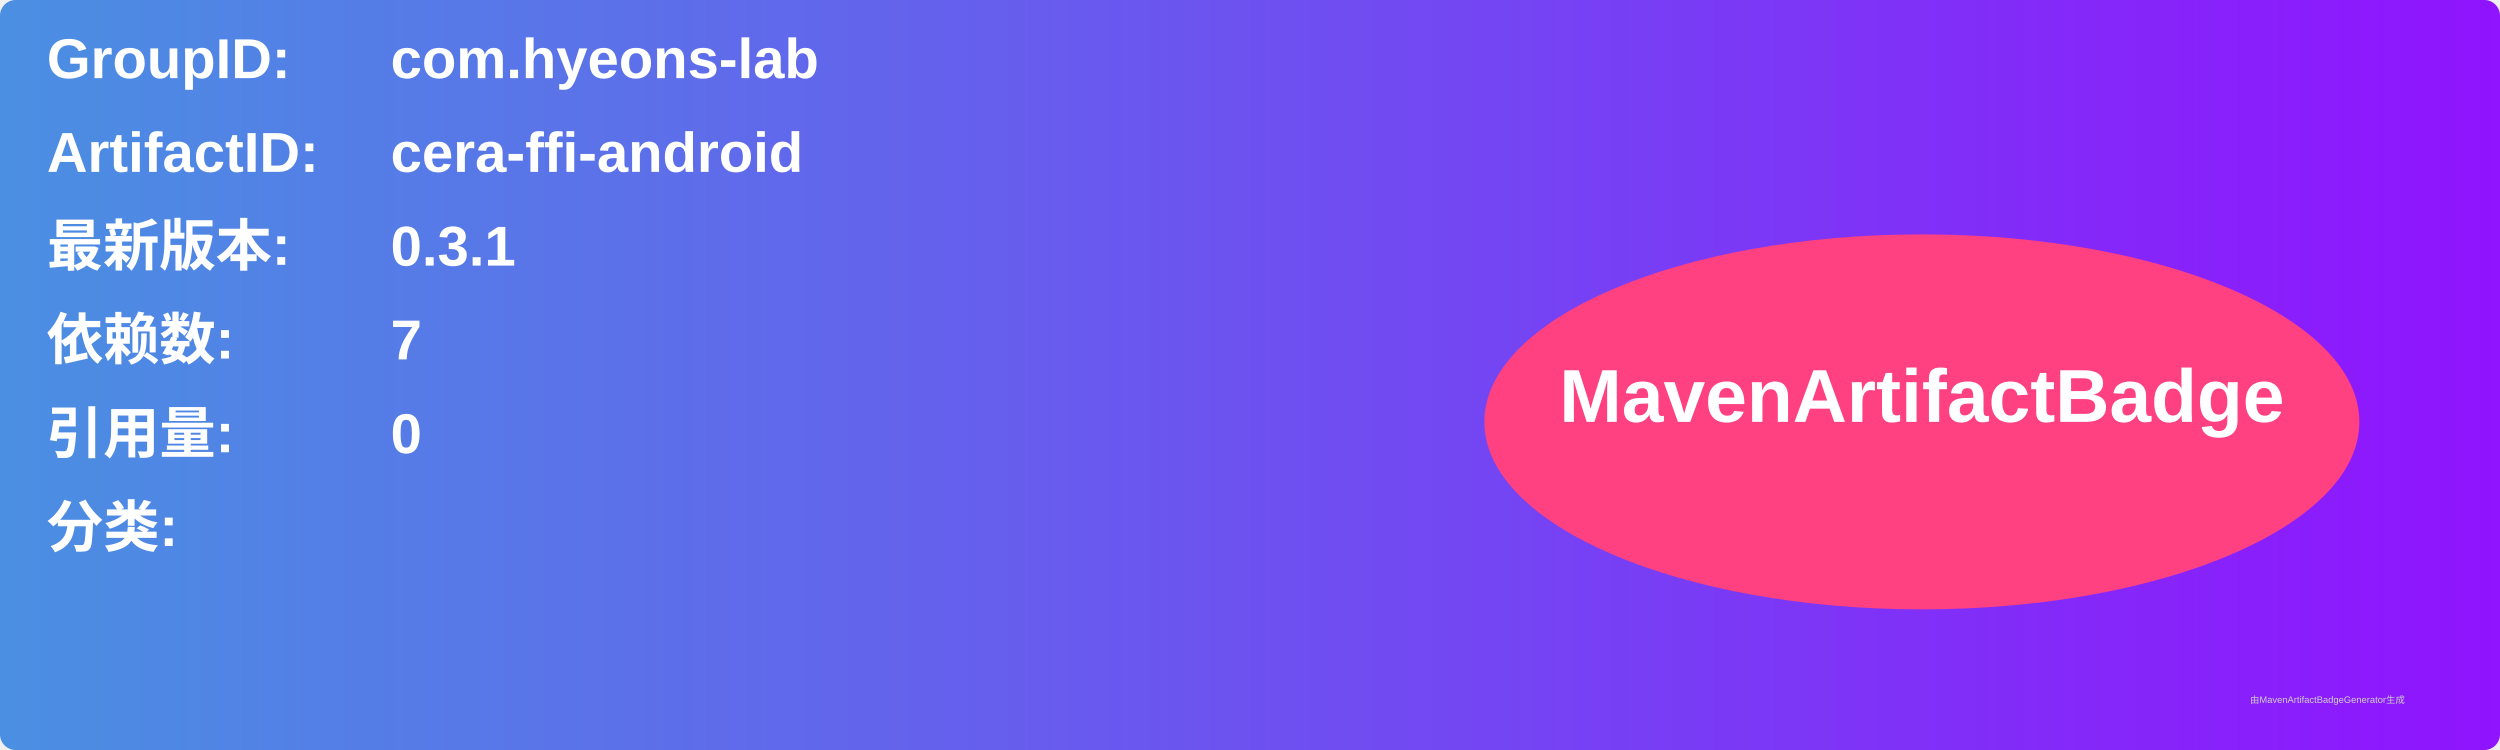
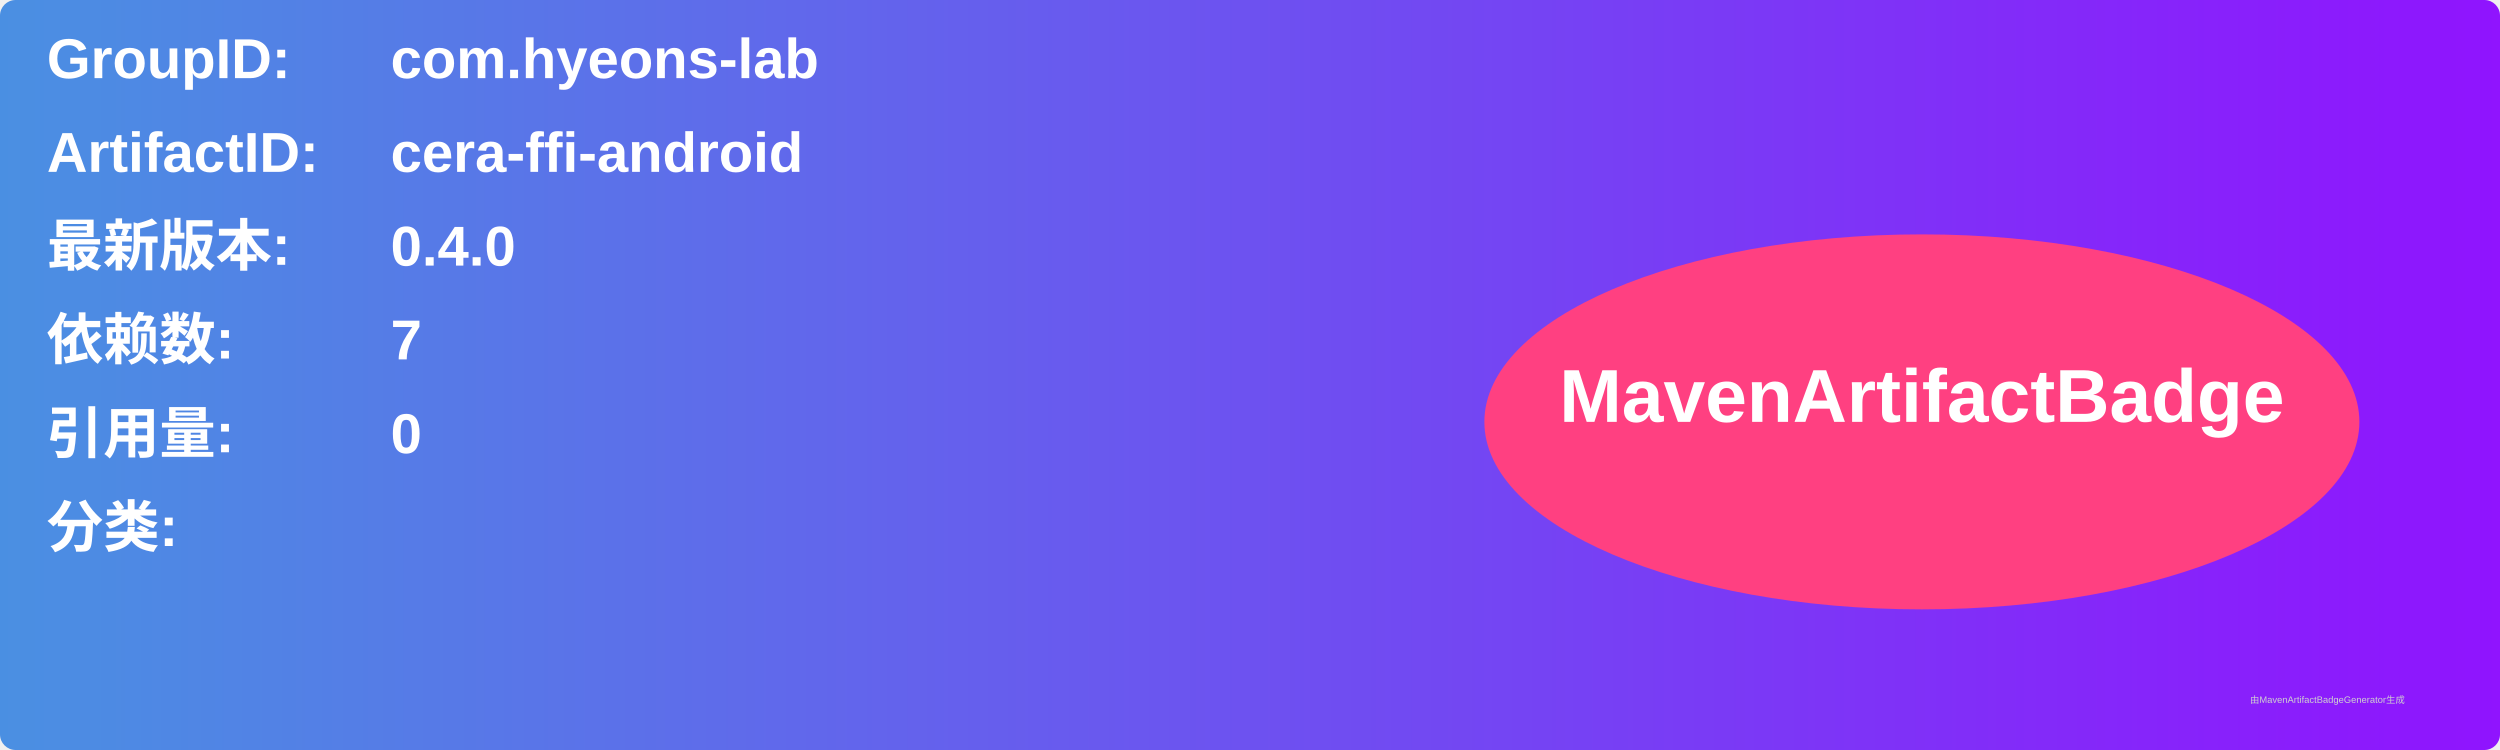
<svg xmlns="http://www.w3.org/2000/svg" width="800" height="240" viewBox="0 0 800 240">
  <linearGradient id="grad" x1="0%" y1="0%" x2="100%" y2="0%">
    <stop offset="0%" stop-color="#4a90e2" />
    <stop offset="100%" stop-color="#9013fe" />
  </linearGradient>
  <rect width="100%" height="100%" rx="5" ry="5" fill="url(#grad)" />
  <g transform="translate(15, 15)">
    <text x="0" y="10" font-family="Arial" font-size="18" fill="white" font-weight="bold" width="260">GroupID:</text>
    <text x="110" y="10" font-family="Arial" font-size="18" fill="white" font-weight="bold" width="460">com.hyeons-lab</text>
    <text x="0" y="40" font-family="Arial" font-size="18" fill="white" font-weight="bold" width="260">ArtifactID:</text>
    <text x="110" y="40" font-family="Arial" font-size="18" fill="white" font-weight="bold" width="460">cera-ffi-android</text>
    <text x="0" y="70" font-family="Arial" font-size="18" fill="white" font-weight="bold">最新版本:</text>
    <text x="110" y="70" font-family="Arial" font-size="18" fill="white" font-weight="bold">
-       <tspan font-weight="bold">0.3.1</tspan>
+       <tspan font-weight="bold">0.4.0</tspan>
    </text>
    <text x="0" y="100" font-family="Arial" font-size="18" fill="white" font-weight="bold">依赖数: </text>
    <text x="110" y="100" font-family="Arial" font-size="18" fill="white">
      <tspan font-weight="bold">7</tspan>
    </text>
    <text x="0" y="130" font-family="Arial" font-size="18" fill="white" font-weight="bold">引用量: </text>
    <text x="110" y="130" font-family="Arial" font-size="18" fill="white">
      <tspan font-weight="bold">0</tspan>
    </text>
    <text x="0" y="160" font-family="Arial" font-size="18" fill="white" font-weight="bold">分类:</text>
    <text x="10" y="190" font-family="Arial" font-size="10" fill="white">
      <tspan font-weight="bold" />
    </text>
    <ellipse cx="600" cy="120" rx="140" ry="60" fill="#ff4081" />
    <text x="600" y="120" text-anchor="middle" font-family="Arial" font-size="24" fill="white" font-weight="bold">MavenArtifactBadge</text>
  </g>
  <text x="720" y="225" font-family="Arial" font-size="3" fill="#d0d0d0">由MavenArtifactBadgeGenerator生成</text>
</svg>
